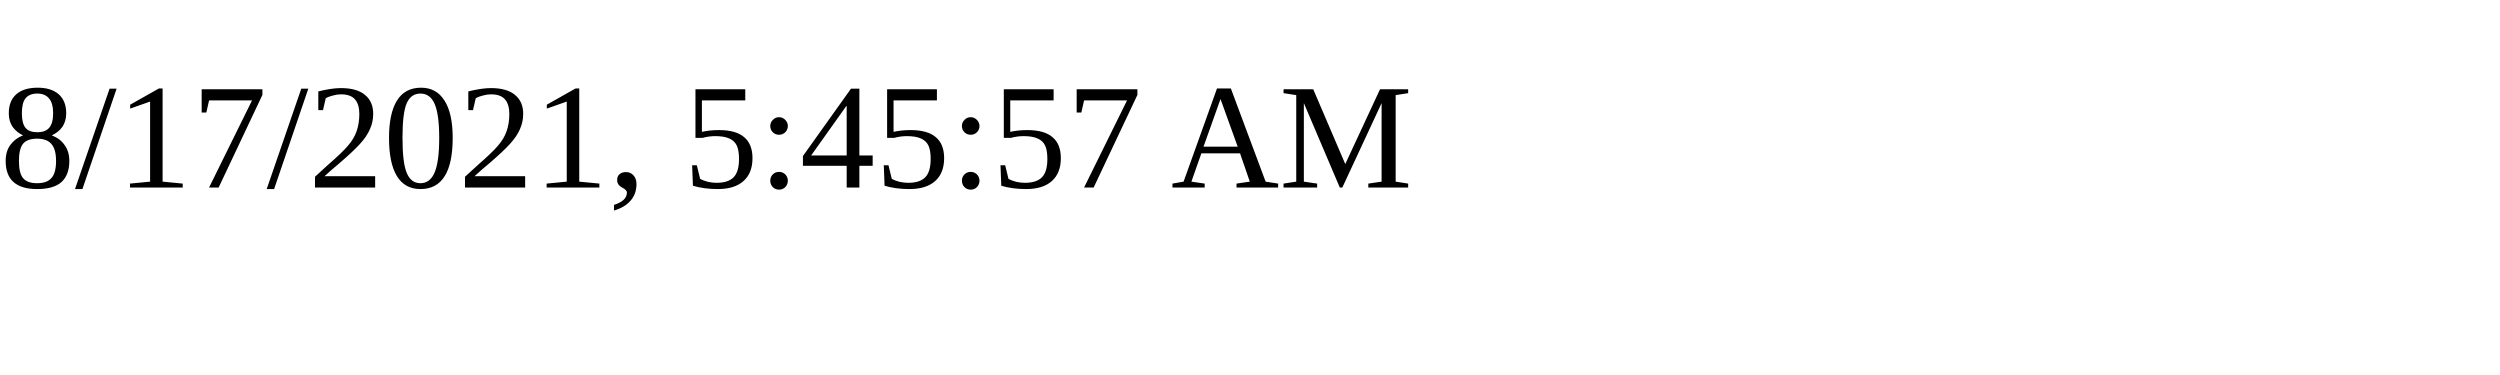
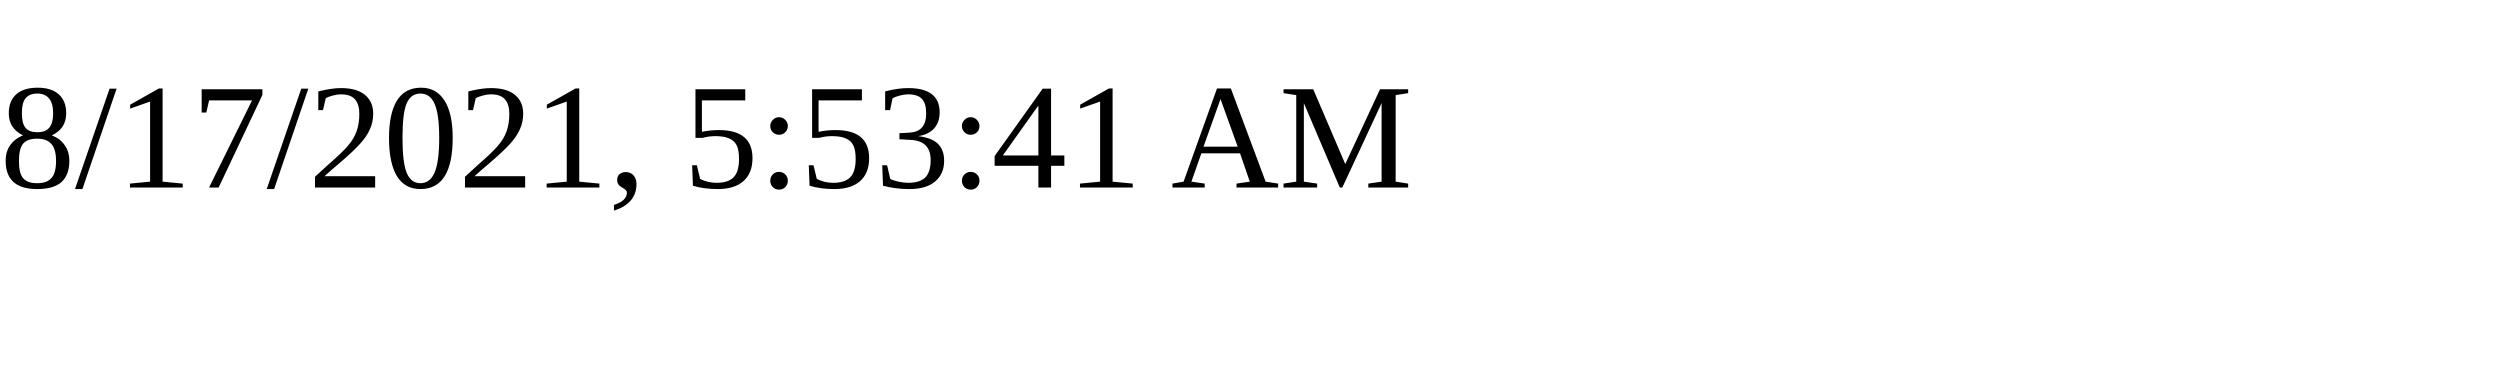
<svg xmlns="http://www.w3.org/2000/svg" height="30" width="200">
-   <text x="0" y="15">8/17/2021, 5:45:57 AM</text>
+   <text x="0" y="15">8/17/2021, 5:53:41 AM</text>
</svg>
